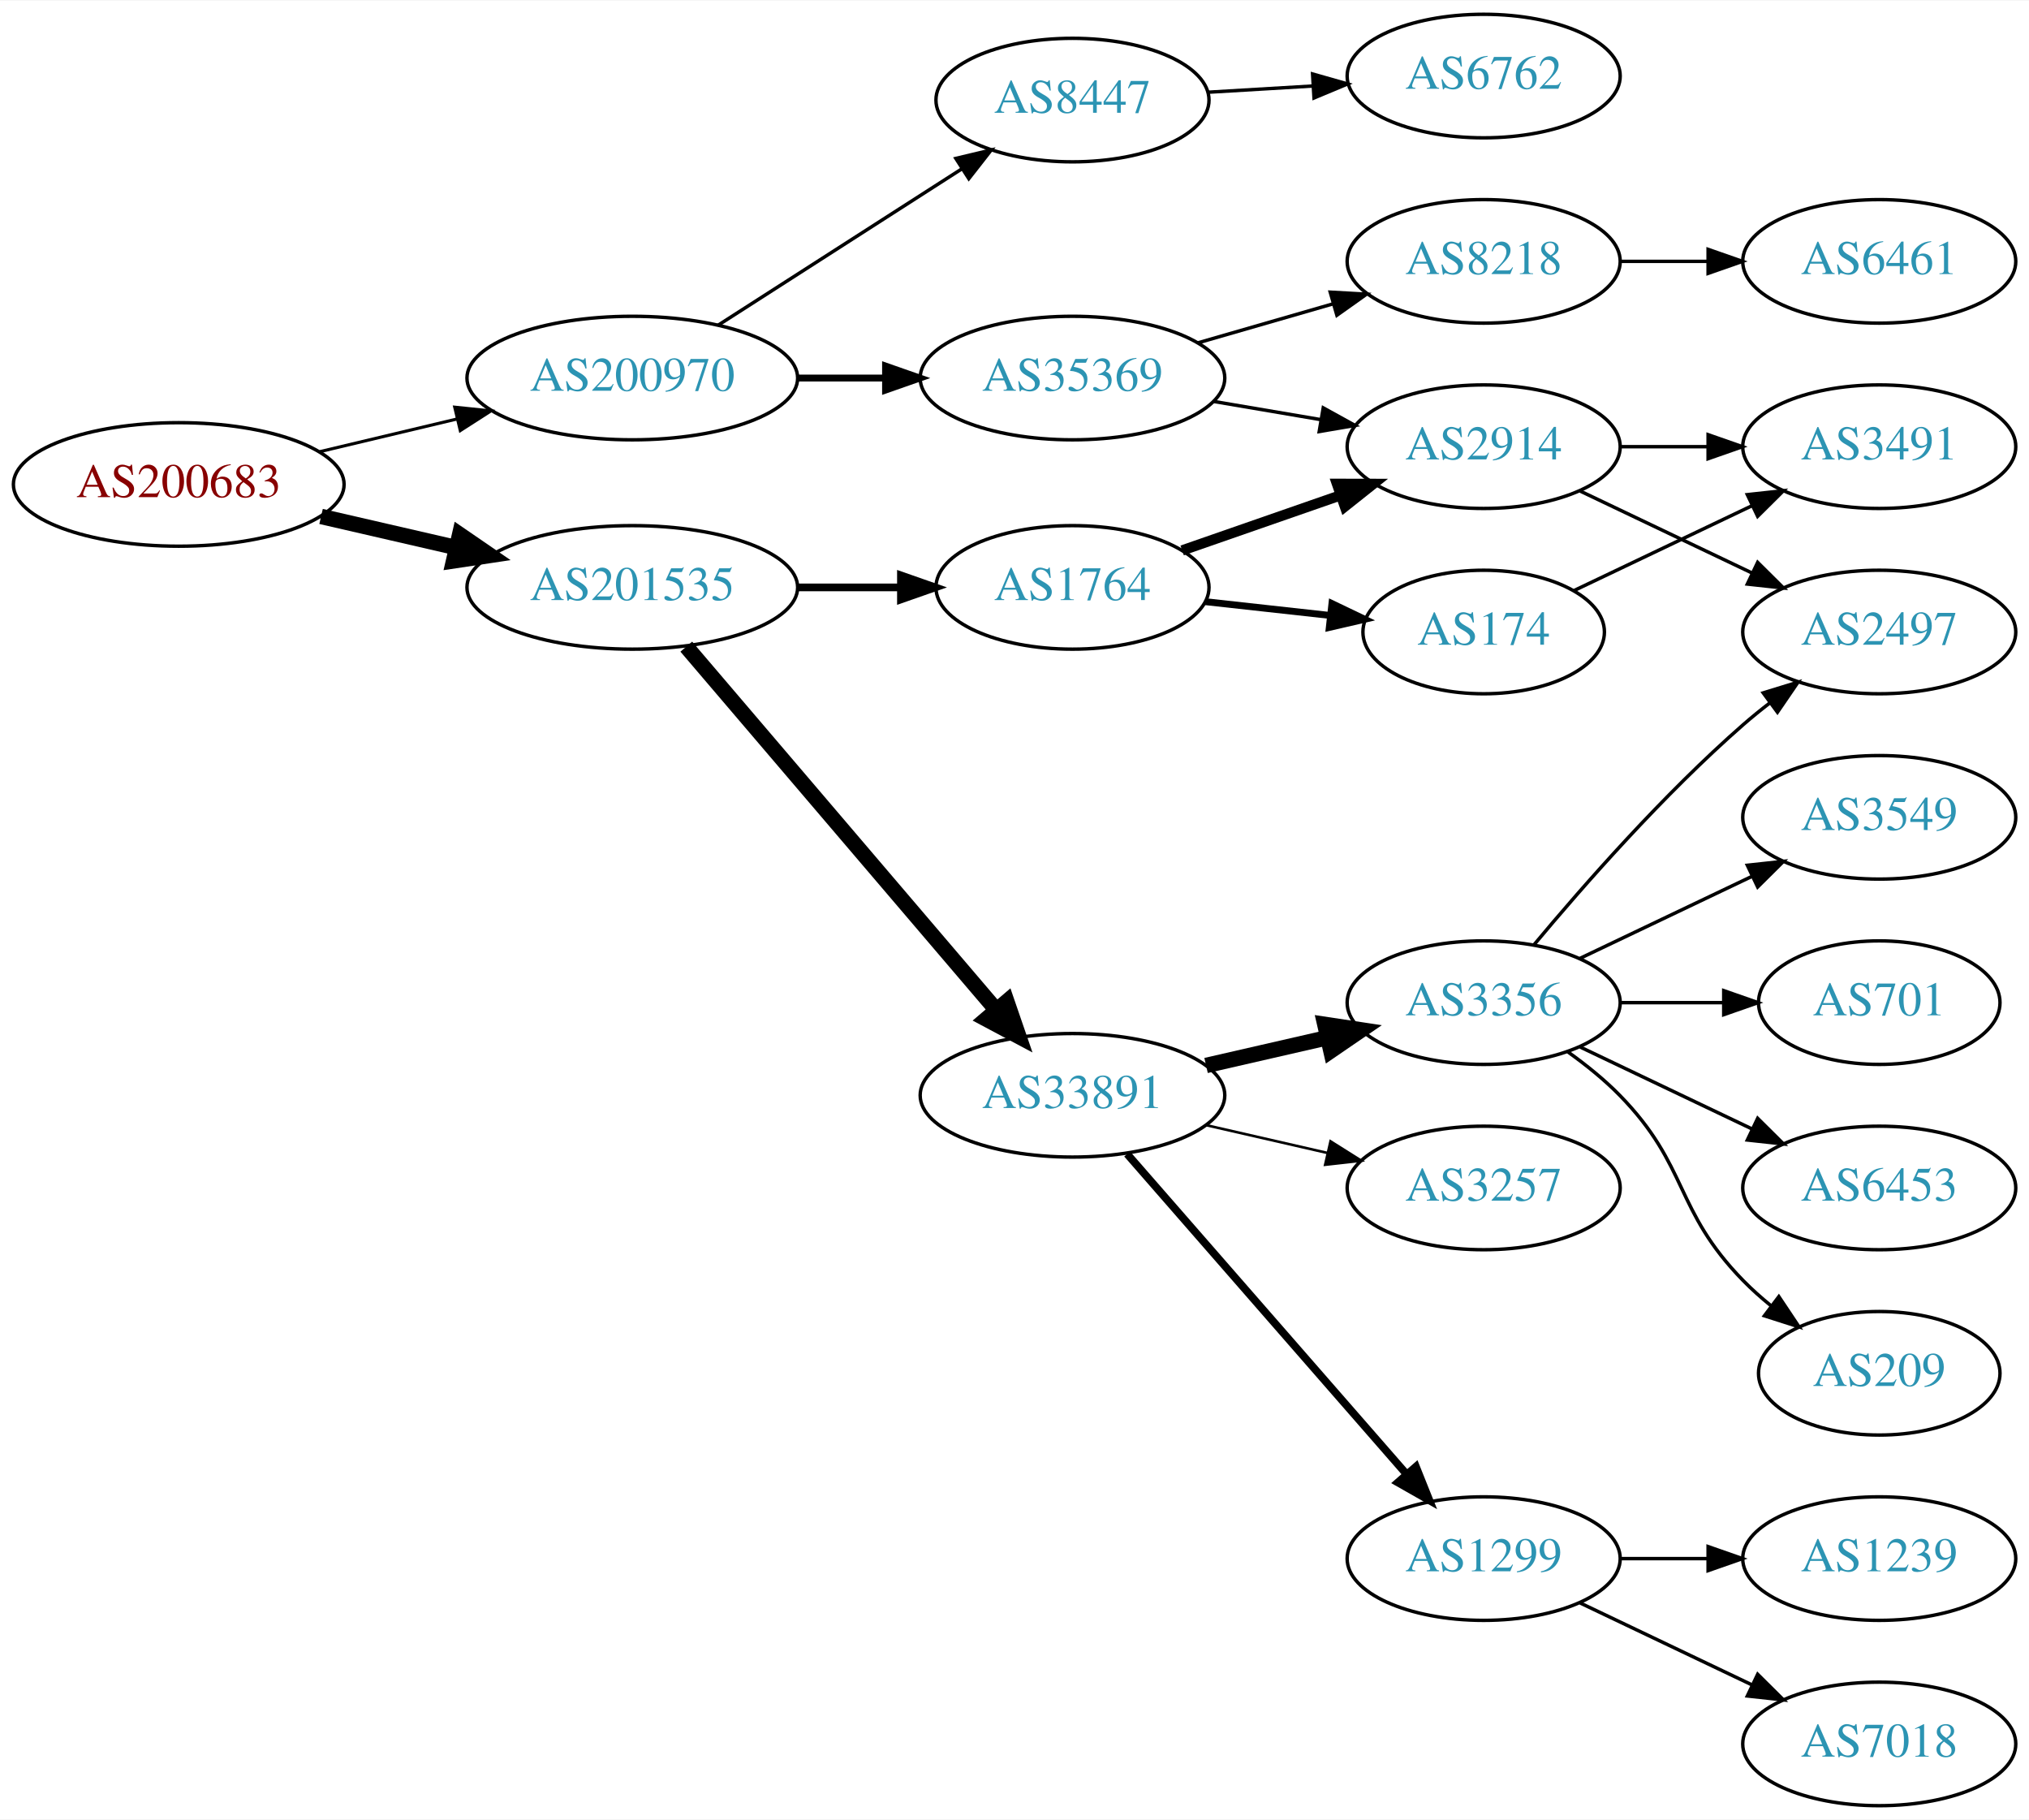
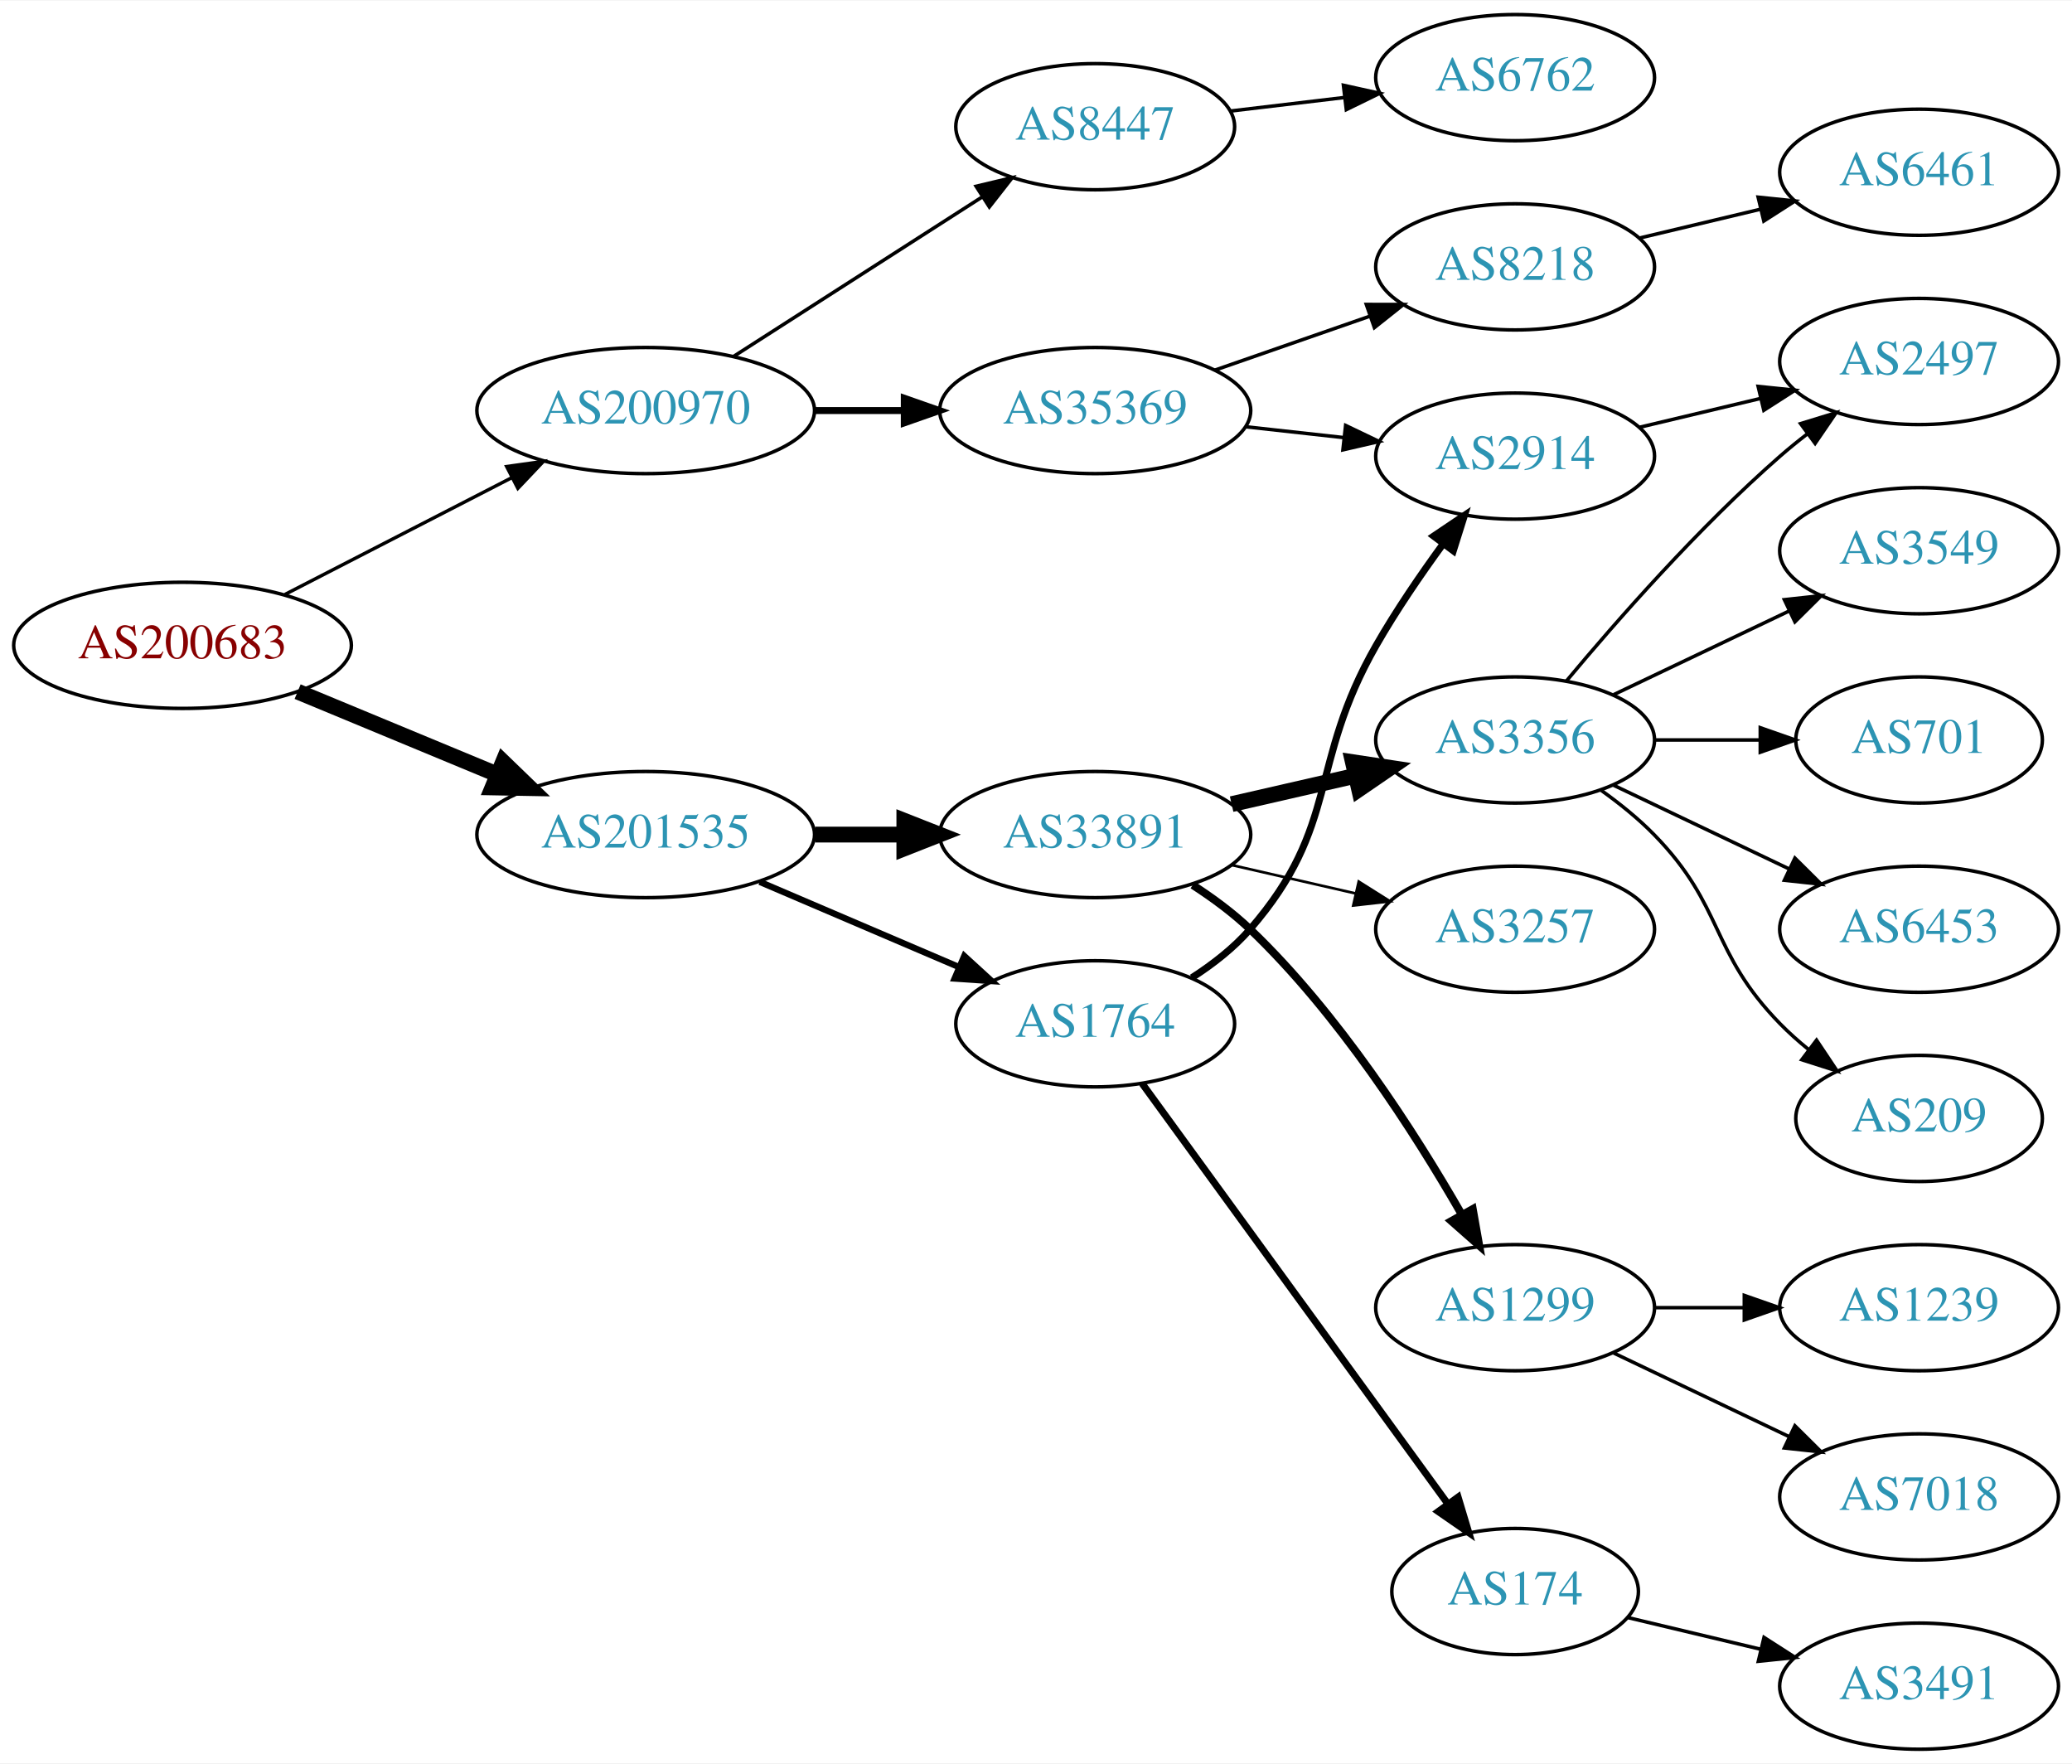
- <svg xmlns="http://www.w3.org/2000/svg" xmlns:xlink="http://www.w3.org/1999/xlink" width="591pt" height="530pt" viewBox="0.00 0.00 591.36 530.00">
-   <g id="graph0" class="graph" transform="scale(1 1) rotate(0) translate(4 526)">
-     <polygon fill="white" stroke="none" points="-4,4 -4,-526 587.361,-526 587.361,4 -4,4" />
+ <svg xmlns="http://www.w3.org/2000/svg" xmlns:xlink="http://www.w3.org/1999/xlink" width="591pt" height="503pt" viewBox="0.00 0.00 591.36 503.00">
+   <g id="graph0" class="graph" transform="scale(1 1) rotate(0) translate(4 499)">
+     <polygon fill="white" stroke="none" points="-4,4 -4,-499 587.361,-499 587.361,4 -4,4" />
    <g id="node1" class="node">
      <g id="a_node1">
        <a xlink:href="/asn/200683" xlink:title="AS200683 ~ Elektro Puehringer GmbH [AT]">
-           <ellipse fill="#ffffff" stroke="black" cx="48.096" cy="-385" rx="48.192" ry="18" />
-           <text text-anchor="middle" x="48.096" y="-381.3" font-family="Times,serif" font-size="14.00" fill="#880000">AS200683</text>
+           <ellipse fill="#ffffff" stroke="black" cx="48.096" cy="-315" rx="48.192" ry="18" />
+           <text text-anchor="middle" x="48.096" y="-311.3" font-family="Times,serif" font-size="14.00" fill="#880000">AS200683</text>
        </a>
      </g>
    </g>
    <g id="node2" class="node">
      <g id="a_node2">
        <a xlink:href="/asn/200970" xlink:title="AS200970 ~ Riepert Informationstechnologie OG [AT]">
-           <ellipse fill="#ffffff" stroke="black" cx="180.287" cy="-416" rx="48.192" ry="18" />
-           <text text-anchor="middle" x="180.287" y="-412.3" font-family="Times,serif" font-size="14.00" fill="#2c94b3">AS200970</text>
+           <ellipse fill="#ffffff" stroke="black" cx="180.287" cy="-382" rx="48.192" ry="18" />
+           <text text-anchor="middle" x="180.287" y="-378.3" font-family="Times,serif" font-size="14.00" fill="#2c94b3">AS200970</text>
        </a>
      </g>
    </g>
    <g id="edge1" class="edge">
-       <path fill="none" stroke="black" stroke-width="0.9" d="M89.22,-394.554C101.842,-397.559 115.94,-400.916 129.166,-404.066" />
-       <polygon fill="black" stroke="black" stroke-width="0.9" points="128.533,-407.513 139.072,-406.424 130.154,-400.703 128.533,-407.513" />
+       <path fill="none" stroke="black" stroke-width="0.964" d="M77.345,-329.538C96.282,-339.284 121.423,-352.222 141.999,-362.81" />
+       <polygon fill="black" stroke="black" stroke-width="0.964" points="140.599,-366.027 151.093,-367.49 143.803,-359.802 140.599,-366.027" />
    </g>
    <g id="node3" class="node">
      <g id="a_node3">
        <a xlink:href="/asn/201535" xlink:title="AS201535 ~ andom-tec [AT]">
-           <ellipse fill="#ffffff" stroke="black" cx="180.287" cy="-355" rx="48.192" ry="18" />
-           <text text-anchor="middle" x="180.287" y="-351.3" font-family="Times,serif" font-size="14.00" fill="#2c94b3">AS201535</text>
+           <ellipse fill="#ffffff" stroke="black" cx="180.287" cy="-261" rx="48.192" ry="18" />
+           <text text-anchor="middle" x="180.287" y="-257.3" font-family="Times,serif" font-size="14.00" fill="#2c94b3">AS201535</text>
        </a>
      </g>
    </g>
    <g id="edge2" class="edge">
-       <path fill="none" stroke="black" stroke-width="4.5" d="M89.576,-375.672C102.067,-372.794 115.976,-369.589 129.042,-366.578" />
-       <polygon fill="black" stroke="black" stroke-width="4.5" points="129.972,-370.404 138.832,-364.322 128.204,-362.731 129.972,-370.404" />
+       <path fill="none" stroke="black" stroke-width="4.5" d="M80.944,-301.79C98.124,-294.664 119.528,-285.787 137.976,-278.135" />
+       <polygon fill="black" stroke="black" stroke-width="4.5" points="139.588,-281.729 147.316,-274.261 136.571,-274.455 139.588,-281.729" />
    </g>
    <g id="node4" class="node">
      <g id="a_node4">
-         <a xlink:href="/asn/8447" xlink:title="AS8447 ~ A1 Telekom Austria AG [AT]">
-           <ellipse fill="#ffffff" stroke="black" cx="308.579" cy="-497" rx="39.794" ry="18" />
-           <text text-anchor="middle" x="308.579" y="-493.3" font-family="Times,serif" font-size="14.00" fill="#2c94b3">AS8447</text>
+         <a xlink:href="/asn/35369" xlink:title="AS35369 ~ LINZAG-TELEKOM-AS [AT]">
+           <ellipse fill="#ffffff" stroke="black" cx="308.579" cy="-382" rx="44.393" ry="18" />
+           <text text-anchor="middle" x="308.579" y="-378.3" font-family="Times,serif" font-size="14.00" fill="#2c94b3">AS35369</text>
        </a>
      </g>
    </g>
    <g id="edge3" class="edge">
-       <path fill="none" stroke="black" d="M205.339,-431.426C225.467,-444.336 254.333,-462.849 276.263,-476.915" />
-       <polygon fill="black" stroke="black" points="274.584,-479.996 284.891,-482.449 278.363,-474.104 274.584,-479.996" />
+       <path fill="none" stroke="black" stroke-width="2" d="M228.673,-382C236.933,-382 245.578,-382 253.99,-382" />
+       <polygon fill="black" stroke="black" stroke-width="2" points="254.096,-385.5 264.096,-382 254.096,-378.5 254.096,-385.5" />
    </g>
    <g id="node5" class="node">
      <g id="a_node5">
-         <a xlink:href="/asn/35369" xlink:title="AS35369 ~ LINZAG-TELEKOM-AS [AT]">
-           <ellipse fill="#ffffff" stroke="black" cx="308.579" cy="-416" rx="44.393" ry="18" />
-           <text text-anchor="middle" x="308.579" y="-412.3" font-family="Times,serif" font-size="14.00" fill="#2c94b3">AS35369</text>
+         <a xlink:href="/asn/8447" xlink:title="AS8447 ~ A1 Telekom Austria AG [AT]">
+           <ellipse fill="#ffffff" stroke="black" cx="308.579" cy="-463" rx="39.794" ry="18" />
+           <text text-anchor="middle" x="308.579" y="-459.3" font-family="Times,serif" font-size="14.00" fill="#2c94b3">AS8447</text>
        </a>
      </g>
    </g>
    <g id="edge4" class="edge">
-       <path fill="none" stroke="black" stroke-width="2" d="M228.673,-416C236.933,-416 245.578,-416 253.99,-416" />
-       <polygon fill="black" stroke="black" stroke-width="2" points="254.096,-419.5 264.096,-416 254.096,-412.5 254.096,-419.5" />
+       <path fill="none" stroke="black" d="M205.339,-397.426C225.467,-410.336 254.333,-428.849 276.263,-442.915" />
+       <polygon fill="black" stroke="black" points="274.584,-445.996 284.891,-448.449 278.363,-440.104 274.584,-445.996" />
    </g>
    <g id="node10" class="node">
      <g id="a_node10">
-         <a xlink:href="/asn/1764" xlink:title="AS1764 ~ NEXTLAYER-AS [AT]">
-           <ellipse fill="#ffffff" stroke="black" cx="308.579" cy="-355" rx="39.794" ry="18" />
-           <text text-anchor="middle" x="308.579" y="-351.3" font-family="Times,serif" font-size="14.00" fill="#2c94b3">AS1764</text>
+         <a xlink:href="/asn/33891" xlink:title="AS33891 ~ CORE-BACKBONE GMBH GLOBAL NETWORK [DE]">
+           <ellipse fill="#ffffff" stroke="black" cx="308.579" cy="-261" rx="44.393" ry="18" />
+           <text text-anchor="middle" x="308.579" y="-257.3" font-family="Times,serif" font-size="14.00" fill="#2c94b3">AS33891</text>
        </a>
      </g>
    </g>
    <g id="edge9" class="edge">
-       <path fill="none" stroke="black" stroke-width="2.25" d="M228.673,-355C238.439,-355 248.742,-355 258.565,-355" />
-       <polygon fill="black" stroke="black" stroke-width="2.25" points="258.584,-358.5 268.584,-355 258.584,-351.5 258.584,-358.5" />
+       <path fill="none" stroke="black" stroke-width="4.5" d="M228.673,-261C236.933,-261 245.578,-261 253.99,-261" />
+       <polygon fill="black" stroke="black" stroke-width="4.5" points="254.096,-264.938 264.096,-261 254.096,-257.063 254.096,-264.938" />
    </g>
    <g id="node11" class="node">
      <g id="a_node11">
-         <a xlink:href="/asn/33891" xlink:title="AS33891 ~ CORE-BACKBONE GMBH GLOBAL NETWORK [DE]">
-           <ellipse fill="#ffffff" stroke="black" cx="308.579" cy="-207" rx="44.393" ry="18" />
-           <text text-anchor="middle" x="308.579" y="-203.3" font-family="Times,serif" font-size="14.00" fill="#2c94b3">AS33891</text>
+         <a xlink:href="/asn/1764" xlink:title="AS1764 ~ NEXTLAYER-AS [AT]">
+           <ellipse fill="#ffffff" stroke="black" cx="308.579" cy="-207" rx="39.794" ry="18" />
+           <text text-anchor="middle" x="308.579" y="-203.3" font-family="Times,serif" font-size="14.00" fill="#2c94b3">AS1764</text>
        </a>
      </g>
    </g>
    <g id="edge10" class="edge">
-       <path fill="none" stroke="black" stroke-width="4.5" d="M196.022,-337.733C218.265,-311.666 260.539,-262.126 286.178,-232.079" />
-       <polygon fill="black" stroke="black" stroke-width="4.5" points="289.442,-234.32 292.938,-224.157 283.452,-229.208 289.442,-234.32" />
+       <path fill="none" stroke="black" stroke-width="1.8" d="M212.83,-247.513C229.967,-240.185 251.289,-231.069 269.363,-223.34" />
+       <polygon fill="black" stroke="black" stroke-width="1.8" points="271.205,-226.359 279.024,-219.21 268.453,-219.923 271.205,-226.359" />
    </g>
    <g id="node6" class="node">
      <g id="a_node6">
-         <a xlink:href="/asn/6762" xlink:title="AS6762 ~ TELECOM ITALIA SPARKLE S.p.A. [IT]">
-           <ellipse fill="#ffffff" stroke="black" cx="428.422" cy="-504" rx="39.794" ry="18" />
-           <text text-anchor="middle" x="428.422" y="-500.3" font-family="Times,serif" font-size="14.00" fill="#2c94b3">AS6762</text>
+         <a xlink:href="/asn/2914" xlink:title="AS2914 ~ NTT America, Inc. [US]">
+           <ellipse fill="#ffffff" stroke="black" cx="428.422" cy="-369" rx="39.794" ry="18" />
+           <text text-anchor="middle" x="428.422" y="-365.3" font-family="Times,serif" font-size="14.00" fill="#2c94b3">AS2914</text>
        </a>
      </g>
    </g>
    <g id="edge5" class="edge">
-       <path fill="none" stroke="black" d="M348.165,-499.292C357.932,-499.872 368.548,-500.503 378.742,-501.108" />
-       <polygon fill="black" stroke="black" points="378.559,-504.604 388.749,-501.703 378.974,-497.616 378.559,-504.604" />
+       <path fill="none" stroke="black" d="M351.458,-377.38C360.494,-376.383 370.116,-375.322 379.367,-374.301" />
+       <polygon fill="black" stroke="black" points="380.048,-377.747 389.604,-373.172 379.28,-370.79 380.048,-377.747" />
    </g>
    <g id="node7" class="node">
      <g id="a_node7">
-         <a xlink:href="/asn/2914" xlink:title="AS2914 ~ NTT America, Inc. [US]">
-           <ellipse fill="#ffffff" stroke="black" cx="428.422" cy="-396" rx="39.794" ry="18" />
-           <text text-anchor="middle" x="428.422" y="-392.3" font-family="Times,serif" font-size="14.00" fill="#2c94b3">AS2914</text>
+         <a xlink:href="/asn/8218" xlink:title="AS8218 ~ legacy Neotelecoms [FR]">
+           <ellipse fill="#ffffff" stroke="black" cx="428.422" cy="-423" rx="39.794" ry="18" />
+           <text text-anchor="middle" x="428.422" y="-419.3" font-family="Times,serif" font-size="14.00" fill="#2c94b3">AS8218</text>
        </a>
      </g>
    </g>
    <g id="edge6" class="edge">
-       <path fill="none" stroke="black" d="M349.804,-409.173C359.806,-407.476 370.609,-405.642 380.885,-403.898" />
-       <polygon fill="black" stroke="black" points="381.664,-407.316 390.937,-402.192 380.493,-400.415 381.664,-407.316" />
+       <path fill="none" stroke="black" d="M342.718,-393.53C356.436,-398.302 372.475,-403.883 386.885,-408.896" />
+       <polygon fill="black" stroke="black" points="385.956,-412.279 396.551,-412.26 388.257,-405.668 385.956,-412.279" />
+     </g>
+     <g id="node9" class="node">
+       <g id="a_node9">
+         <a xlink:href="/asn/6762" xlink:title="AS6762 ~ TELECOM ITALIA SPARKLE S.p.A. [IT]">
+           <ellipse fill="#ffffff" stroke="black" cx="428.422" cy="-477" rx="39.794" ry="18" />
+           <text text-anchor="middle" x="428.422" y="-473.3" font-family="Times,serif" font-size="14.00" fill="#2c94b3">AS6762</text>
+         </a>
+       </g>
+     </g>
+     <g id="edge8" class="edge">
+       <path fill="none" stroke="black" d="M347.189,-467.468C357.5,-468.693 368.818,-470.038 379.618,-471.321" />
+       <polygon fill="black" stroke="black" points="379.421,-474.822 389.765,-472.526 380.247,-467.871 379.421,-474.822" />
+     </g>
+     <g id="node15" class="node">
+       <g id="a_node15">
+         <a xlink:href="/asn/2497" xlink:title="AS2497 ~ Internet Initiative Japan Inc. [JP]">
+           <ellipse fill="#ffffff" stroke="black" cx="543.715" cy="-396" rx="39.794" ry="18" />
+           <text text-anchor="middle" x="543.715" y="-392.3" font-family="Times,serif" font-size="14.00" fill="#2c94b3">AS2497</text>
+         </a>
+       </g>
+     </g>
+     <g id="edge24" class="edge">
+       <path fill="none" stroke="black" d="M464.029,-377.248C474.9,-379.838 487.054,-382.735 498.497,-385.462" />
+       <polygon fill="black" stroke="black" points="497.78,-388.889 508.319,-387.803 499.403,-382.08 497.78,-388.889" />
    </g>
    <g id="node8" class="node">
      <g id="a_node8">
-         <a xlink:href="/asn/8218" xlink:title="AS8218 ~ legacy Neotelecoms [FR]">
-           <ellipse fill="#ffffff" stroke="black" cx="428.422" cy="-450" rx="39.794" ry="18" />
-           <text text-anchor="middle" x="428.422" y="-446.3" font-family="Times,serif" font-size="14.00" fill="#2c94b3">AS8218</text>
+         <a xlink:href="/asn/6461" xlink:title="AS6461 ~ Zayo Bandwidth [US]">
+           <ellipse fill="#ffffff" stroke="black" cx="543.715" cy="-450" rx="39.794" ry="18" />
+           <text text-anchor="middle" x="543.715" y="-446.3" font-family="Times,serif" font-size="14.00" fill="#2c94b3">AS6461</text>
        </a>
      </g>
    </g>
    <g id="edge7" class="edge">
-       <path fill="none" stroke="black" d="M345.255,-426.293C357.671,-429.876 371.727,-433.931 384.658,-437.662" />
-       <polygon fill="black" stroke="black" points="383.703,-441.029 394.281,-440.438 385.643,-434.303 383.703,-441.029" />
+       <path fill="none" stroke="black" d="M464.029,-431.248C474.9,-433.838 487.054,-436.735 498.497,-439.462" />
+       <polygon fill="black" stroke="black" points="497.78,-442.889 508.319,-441.803 499.403,-436.08 497.78,-442.889" />
+     </g>
+     <g id="node12" class="node">
+       <g id="a_node12">
+         <a xlink:href="/asn/3356" xlink:title="AS3356 ~ Level 3 Parent, LLC [US]">
+           <ellipse fill="#ffffff" stroke="black" cx="428.422" cy="-288" rx="39.794" ry="18" />
+           <text text-anchor="middle" x="428.422" y="-284.3" font-family="Times,serif" font-size="14.00" fill="#2c94b3">AS3356</text>
+         </a>
+       </g>
+     </g>
+     <g id="edge11" class="edge">
+       <path fill="none" stroke="black" stroke-width="4.5" d="M347.514,-269.692C358.754,-272.267 371.167,-275.111 382.79,-277.774" />
+       <polygon fill="black" stroke="black" stroke-width="4.5" points="382.125,-281.661 392.752,-280.057 383.884,-273.985 382.125,-281.661" />
+     </g>
+     <g id="node13" class="node">
+       <g id="a_node13">
+         <a xlink:href="/asn/3257" xlink:title="AS3257 ~ GTT [DE]">
+           <ellipse fill="#ffffff" stroke="black" cx="428.422" cy="-234" rx="39.794" ry="18" />
+           <text text-anchor="middle" x="428.422" y="-230.3" font-family="Times,serif" font-size="14.00" fill="#2c94b3">AS3257</text>
+         </a>
+       </g>
+     </g>
+     <g id="edge12" class="edge">
+       <path fill="none" stroke="black" stroke-width="0.75" d="M347.514,-252.308C358.754,-249.733 371.167,-246.889 382.79,-244.226" />
+       <polygon fill="black" stroke="black" stroke-width="0.75" points="383.786,-247.588 392.752,-241.943 382.223,-240.765 383.786,-247.588" />
+     </g>
+     <g id="node14" class="node">
+       <g id="a_node14">
+         <a xlink:href="/asn/1299" xlink:title="AS1299 ~ Telia Carrier [EU]">
+           <ellipse fill="#ffffff" stroke="black" cx="428.422" cy="-126" rx="39.794" ry="18" />
+           <text text-anchor="middle" x="428.422" y="-122.3" font-family="Times,serif" font-size="14.00" fill="#2c94b3">AS1299</text>
+         </a>
+       </g>
+     </g>
+     <g id="edge13" class="edge">
+       <path fill="none" stroke="black" stroke-width="2.25" d="M336.405,-246.61C342.132,-242.907 347.914,-238.642 352.775,-234 377.985,-209.928 399.713,-176.075 413.124,-152.717" />
+       <polygon fill="black" stroke="black" stroke-width="2.25" points="416.335,-154.146 418.18,-143.713 410.232,-150.719 416.335,-154.146" />
+     </g>
+     <g id="edge20" class="edge">
+       <path fill="none" stroke="black" stroke-width="2" d="M336.178,-220.164C342.177,-224.019 348.136,-228.659 352.775,-234 378.609,-263.742 369.211,-280.806 388.775,-315 394.415,-324.858 401.438,-335.126 407.943,-344.028" />
+       <polygon fill="black" stroke="black" stroke-width="2" points="405.173,-346.168 413.96,-352.087 410.782,-341.98 405.173,-346.168" />
+     </g>
+     <g id="node20" class="node">
+       <g id="a_node20">
+         <a xlink:href="/asn/174" xlink:title="AS174 ~ Cogent Communications [US]">
+           <ellipse fill="#ffffff" stroke="black" cx="428.422" cy="-45" rx="35.194" ry="18" />
+           <text text-anchor="middle" x="428.422" y="-41.3" font-family="Times,serif" font-size="14.00" fill="#2c94b3">AS174</text>
+         </a>
+       </g>
+     </g>
+     <g id="edge19" class="edge">
+       <path fill="none" stroke="black" stroke-width="2" d="M321.967,-189.969C342.798,-161.334 384.931,-103.412 409.16,-70.104" />
+       <polygon fill="black" stroke="black" stroke-width="2" points="412.147,-71.948 415.199,-61.803 406.486,-67.83 412.147,-71.948" />
+     </g>
+     <g id="edge14" class="edge">
+       <path fill="none" stroke="black" d="M443.052,-304.817C457.334,-321.929 480.881,-348.745 504.068,-369 506.534,-371.154 509.172,-373.294 511.87,-375.372" />
+       <polygon fill="black" stroke="black" points="509.895,-378.264 520.024,-381.37 514.043,-372.625 509.895,-378.264" />
+     </g>
+     <g id="node16" class="node">
+       <g id="a_node16">
+         <a xlink:href="/asn/3549" xlink:title="AS3549 ~ Level 3 Parent, LLC [US]">
+           <ellipse fill="#ffffff" stroke="black" cx="543.715" cy="-342" rx="39.794" ry="18" />
+           <text text-anchor="middle" x="543.715" y="-338.3" font-family="Times,serif" font-size="14.00" fill="#2c94b3">AS3549</text>
+         </a>
+       </g>
+     </g>
+     <g id="edge15" class="edge">
+       <path fill="none" stroke="black" d="M456.558,-300.934C471.552,-308.081 490.373,-317.052 506.596,-324.785" />
+       <polygon fill="black" stroke="black" points="505.266,-328.028 515.799,-329.171 508.278,-321.709 505.266,-328.028" />
    </g>
    <g id="node17" class="node">
      <g id="a_node17">
-         <a xlink:href="/asn/2497" xlink:title="AS2497 ~ Internet Initiative Japan Inc. [JP]">
-           <ellipse fill="#ffffff" stroke="black" cx="543.715" cy="-342" rx="39.794" ry="18" />
-           <text text-anchor="middle" x="543.715" y="-338.3" font-family="Times,serif" font-size="14.00" fill="#2c94b3">AS2497</text>
+         <a xlink:href="/asn/701" xlink:title="AS701 ~ UUNET [US]">
+           <ellipse fill="#ffffff" stroke="black" cx="543.715" cy="-288" rx="35.194" ry="18" />
+           <text text-anchor="middle" x="543.715" y="-284.3" font-family="Times,serif" font-size="14.00" fill="#2c94b3">AS701</text>
+         </a>
+       </g>
+     </g>
+     <g id="edge16" class="edge">
+       <path fill="none" stroke="black" d="M468.094,-288C477.799,-288 488.29,-288 498.253,-288" />
+       <polygon fill="black" stroke="black" points="498.389,-291.5 508.389,-288 498.389,-284.5 498.389,-291.5" />
+     </g>
+     <g id="node18" class="node">
+       <g id="a_node18">
+         <a xlink:href="/asn/6453" xlink:title="AS6453 ~ TATA COMMUNICATIONS (AMERICA) INC [US]">
+           <ellipse fill="#ffffff" stroke="black" cx="543.715" cy="-234" rx="39.794" ry="18" />
+           <text text-anchor="middle" x="543.715" y="-230.3" font-family="Times,serif" font-size="14.00" fill="#2c94b3">AS6453</text>
+         </a>
+       </g>
+     </g>
+     <g id="edge17" class="edge">
+       <path fill="none" stroke="black" d="M456.558,-275.066C471.552,-267.919 490.373,-258.948 506.596,-251.215" />
+       <polygon fill="black" stroke="black" points="508.278,-254.291 515.799,-246.829 505.266,-247.972 508.278,-254.291" />
+     </g>
+     <g id="node19" class="node">
+       <g id="a_node19">
+         <a xlink:href="/asn/209" xlink:title="AS209 ~ CenturyLink Communications, LLC [US]">
+           <ellipse fill="#ffffff" stroke="black" cx="543.715" cy="-180" rx="35.194" ry="18" />
+           <text text-anchor="middle" x="543.715" y="-176.3" font-family="Times,serif" font-size="14.00" fill="#2c94b3">AS209</text>
+         </a>
+       </g>
+     </g>
+     <g id="edge18" class="edge">
+       <path fill="none" stroke="black" d="M453.016,-273.611C458.272,-269.852 463.603,-265.563 468.068,-261 488.24,-240.383 483.896,-227.617 504.068,-207 506.547,-204.466 509.294,-202.017 512.146,-199.696" />
+       <polygon fill="black" stroke="black" points="514.449,-202.343 520.332,-193.532 510.238,-196.752 514.449,-202.343" />
+     </g>
+     <g id="node22" class="node">
+       <g id="a_node22">
+         <a xlink:href="/asn/7018" xlink:title="AS7018 ~ AT&amp;T Services, Inc. [US]">
+           <ellipse fill="#ffffff" stroke="black" cx="543.715" cy="-72" rx="39.794" ry="18" />
+           <text text-anchor="middle" x="543.715" y="-68.3" font-family="Times,serif" font-size="14.00" fill="#2c94b3">AS7018</text>
+         </a>
+       </g>
+     </g>
+     <g id="edge22" class="edge">
+       <path fill="none" stroke="black" d="M456.558,-113.066C471.552,-105.919 490.373,-96.948 506.596,-89.215" />
+       <polygon fill="black" stroke="black" points="508.278,-92.291 515.799,-84.829 505.266,-85.972 508.278,-92.291" />
+     </g>
+     <g id="node23" class="node">
+       <g id="a_node23">
+         <a xlink:href="/asn/1239" xlink:title="AS1239 ~ Sprint [US]">
+           <ellipse fill="#ffffff" stroke="black" cx="543.715" cy="-126" rx="39.794" ry="18" />
+           <text text-anchor="middle" x="543.715" y="-122.3" font-family="Times,serif" font-size="14.00" fill="#2c94b3">AS1239</text>
        </a>
      </g>
    </g>
    <g id="edge23" class="edge">
-       <path fill="none" stroke="black" d="M456.558,-383.066C471.552,-375.919 490.373,-366.948 506.596,-359.215" />
-       <polygon fill="black" stroke="black" points="508.278,-362.291 515.799,-354.829 505.266,-355.972 508.278,-362.291" />
+       <path fill="none" stroke="black" d="M468.094,-126C476.297,-126 485.061,-126 493.593,-126" />
+       <polygon fill="black" stroke="black" points="493.832,-129.5 503.832,-126 493.832,-122.5 493.832,-129.5" />
    </g>
    <g id="node21" class="node">
      <g id="a_node21">
        <a xlink:href="/asn/3491" xlink:title="AS3491 ~ PCCW Global, Inc. [US]">
-           <ellipse fill="#ffffff" stroke="black" cx="543.715" cy="-396" rx="39.794" ry="18" />
-           <text text-anchor="middle" x="543.715" y="-392.3" font-family="Times,serif" font-size="14.00" fill="#2c94b3">AS3491</text>
-         </a>
-       </g>
-     </g>
-     <g id="edge22" class="edge">
-       <path fill="none" stroke="black" d="M468.094,-396C476.297,-396 485.061,-396 493.593,-396" />
-       <polygon fill="black" stroke="black" points="493.832,-399.5 503.832,-396 493.832,-392.5 493.832,-399.5" />
-     </g>
-     <g id="node9" class="node">
-       <g id="a_node9">
-         <a xlink:href="/asn/6461" xlink:title="AS6461 ~ Zayo Bandwidth [US]">
-           <ellipse fill="#ffffff" stroke="black" cx="543.715" cy="-450" rx="39.794" ry="18" />
-           <text text-anchor="middle" x="543.715" y="-446.3" font-family="Times,serif" font-size="14.00" fill="#2c94b3">AS6461</text>
-         </a>
-       </g>
-     </g>
-     <g id="edge8" class="edge">
-       <path fill="none" stroke="black" d="M468.094,-450C476.297,-450 485.061,-450 493.593,-450" />
-       <polygon fill="black" stroke="black" points="493.832,-453.5 503.832,-450 493.832,-446.5 493.832,-453.5" />
-     </g>
-     <g id="edge11" class="edge">
-       <path fill="none" stroke="black" stroke-width="3" d="M340.541,-365.772C354.637,-370.677 371.514,-376.548 386.627,-381.807" />
-       <polygon fill="black" stroke="black" stroke-width="3" points="385.663,-385.177 396.257,-385.157 387.963,-378.566 385.663,-385.177" />
-     </g>
-     <g id="node12" class="node">
-       <g id="a_node12">
-         <a xlink:href="/asn/174" xlink:title="AS174 ~ Cogent Communications [US]">
-           <ellipse fill="#ffffff" stroke="black" cx="428.422" cy="-342" rx="35.194" ry="18" />
-           <text text-anchor="middle" x="428.422" y="-338.3" font-family="Times,serif" font-size="14.00" fill="#2c94b3">AS174</text>
-         </a>
-       </g>
-     </g>
-     <g id="edge12" class="edge">
-       <path fill="none" stroke="black" stroke-width="2" d="M347.189,-350.851C358.755,-349.575 371.586,-348.16 383.534,-346.841" />
-       <polygon fill="black" stroke="black" stroke-width="2" points="384.197,-350.29 393.752,-345.714 383.429,-343.332 384.197,-350.29" />
-     </g>
-     <g id="node13" class="node">
-       <g id="a_node13">
-         <a xlink:href="/asn/3257" xlink:title="AS3257 ~ GTT [DE]">
-           <ellipse fill="#ffffff" stroke="black" cx="428.422" cy="-180" rx="39.794" ry="18" />
-           <text text-anchor="middle" x="428.422" y="-176.3" font-family="Times,serif" font-size="14.00" fill="#2c94b3">AS3257</text>
-         </a>
-       </g>
-     </g>
-     <g id="edge13" class="edge">
-       <path fill="none" stroke="black" stroke-width="0.75" d="M347.514,-198.308C358.754,-195.733 371.167,-192.889 382.79,-190.226" />
-       <polygon fill="black" stroke="black" stroke-width="0.75" points="383.786,-193.588 392.752,-187.943 382.223,-186.765 383.786,-193.588" />
-     </g>
-     <g id="node14" class="node">
-       <g id="a_node14">
-         <a xlink:href="/asn/3356" xlink:title="AS3356 ~ Level 3 Parent, LLC [US]">
-           <ellipse fill="#ffffff" stroke="black" cx="428.422" cy="-234" rx="39.794" ry="18" />
-           <text text-anchor="middle" x="428.422" y="-230.3" font-family="Times,serif" font-size="14.00" fill="#2c94b3">AS3356</text>
-         </a>
-       </g>
-     </g>
-     <g id="edge14" class="edge">
-       <path fill="none" stroke="black" stroke-width="4.5" d="M347.514,-215.692C358.754,-218.267 371.167,-221.111 382.79,-223.774" />
-       <polygon fill="black" stroke="black" stroke-width="4.5" points="382.125,-227.661 392.752,-226.057 383.884,-219.985 382.125,-227.661" />
-     </g>
-     <g id="node15" class="node">
-       <g id="a_node15">
-         <a xlink:href="/asn/1299" xlink:title="AS1299 ~ Telia Carrier [EU]">
-           <ellipse fill="#ffffff" stroke="black" cx="428.422" cy="-72" rx="39.794" ry="18" />
-           <text text-anchor="middle" x="428.422" y="-68.3" font-family="Times,serif" font-size="14.00" fill="#2c94b3">AS1299</text>
-         </a>
-       </g>
-     </g>
-     <g id="edge15" class="edge">
-       <path fill="none" stroke="black" stroke-width="2.25" d="M324.504,-189.902C345.046,-166.369 382.165,-123.845 405.762,-96.813" />
-       <polygon fill="black" stroke="black" stroke-width="2.25" points="408.679,-98.794 412.618,-88.959 403.405,-94.191 408.679,-98.794" />
+           <ellipse fill="#ffffff" stroke="black" cx="543.715" cy="-18" rx="39.794" ry="18" />
+           <text text-anchor="middle" x="543.715" y="-14.3" font-family="Times,serif" font-size="14.00" fill="#2c94b3">AS3491</text>
+         </a>
+       </g>
    </g>
    <g id="edge21" class="edge">
-       <path fill="none" stroke="black" d="M454.847,-354.119C470.149,-361.413 489.873,-370.814 506.755,-378.86" />
-       <polygon fill="black" stroke="black" points="505.262,-382.026 515.795,-383.169 508.274,-375.707 505.262,-382.026" />
-     </g>
-     <g id="node16" class="node">
-       <g id="a_node16">
-         <a xlink:href="/asn/6453" xlink:title="AS6453 ~ TATA COMMUNICATIONS (AMERICA) INC [US]">
-           <ellipse fill="#ffffff" stroke="black" cx="543.715" cy="-180" rx="39.794" ry="18" />
-           <text text-anchor="middle" x="543.715" y="-176.3" font-family="Times,serif" font-size="14.00" fill="#2c94b3">AS6453</text>
-         </a>
-       </g>
-     </g>
-     <g id="edge16" class="edge">
-       <path fill="none" stroke="black" d="M456.558,-221.066C471.552,-213.919 490.373,-204.948 506.596,-197.215" />
-       <polygon fill="black" stroke="black" points="508.278,-200.291 515.799,-192.829 505.266,-193.972 508.278,-200.291" />
-     </g>
-     <g id="edge17" class="edge">
-       <path fill="none" stroke="black" d="M443.052,-250.817C457.334,-267.929 480.881,-294.745 504.068,-315 506.534,-317.154 509.172,-319.294 511.87,-321.372" />
-       <polygon fill="black" stroke="black" points="509.895,-324.264 520.024,-327.37 514.043,-318.625 509.895,-324.264" />
-     </g>
-     <g id="node18" class="node">
-       <g id="a_node18">
-         <a xlink:href="/asn/209" xlink:title="AS209 ~ CenturyLink Communications, LLC [US]">
-           <ellipse fill="#ffffff" stroke="black" cx="543.715" cy="-126" rx="35.194" ry="18" />
-           <text text-anchor="middle" x="543.715" y="-122.3" font-family="Times,serif" font-size="14.00" fill="#2c94b3">AS209</text>
-         </a>
-       </g>
-     </g>
-     <g id="edge18" class="edge">
-       <path fill="none" stroke="black" d="M453.016,-219.611C458.272,-215.852 463.603,-211.563 468.068,-207 488.24,-186.383 483.896,-173.617 504.068,-153 506.547,-150.466 509.294,-148.017 512.146,-145.696" />
-       <polygon fill="black" stroke="black" points="514.449,-148.343 520.332,-139.532 510.238,-142.752 514.449,-148.343" />
-     </g>
-     <g id="node19" class="node">
-       <g id="a_node19">
-         <a xlink:href="/asn/3549" xlink:title="AS3549 ~ Level 3 Parent, LLC [US]">
-           <ellipse fill="#ffffff" stroke="black" cx="543.715" cy="-288" rx="39.794" ry="18" />
-           <text text-anchor="middle" x="543.715" y="-284.3" font-family="Times,serif" font-size="14.00" fill="#2c94b3">AS3549</text>
-         </a>
-       </g>
-     </g>
-     <g id="edge19" class="edge">
-       <path fill="none" stroke="black" d="M456.558,-246.934C471.552,-254.081 490.373,-263.052 506.596,-270.785" />
-       <polygon fill="black" stroke="black" points="505.266,-274.028 515.799,-275.171 508.278,-267.709 505.266,-274.028" />
-     </g>
-     <g id="node20" class="node">
-       <g id="a_node20">
-         <a xlink:href="/asn/701" xlink:title="AS701 ~ UUNET [US]">
-           <ellipse fill="#ffffff" stroke="black" cx="543.715" cy="-234" rx="35.194" ry="18" />
-           <text text-anchor="middle" x="543.715" y="-230.3" font-family="Times,serif" font-size="14.00" fill="#2c94b3">AS701</text>
-         </a>
-       </g>
-     </g>
-     <g id="edge20" class="edge">
-       <path fill="none" stroke="black" d="M468.094,-234C477.799,-234 488.29,-234 498.253,-234" />
-       <polygon fill="black" stroke="black" points="498.389,-237.5 508.389,-234 498.389,-230.5 498.389,-237.5" />
-     </g>
-     <g id="node22" class="node">
-       <g id="a_node22">
-         <a xlink:href="/asn/7018" xlink:title="AS7018 ~ AT&amp;T Services, Inc. [US]">
-           <ellipse fill="#ffffff" stroke="black" cx="543.715" cy="-18" rx="39.794" ry="18" />
-           <text text-anchor="middle" x="543.715" y="-14.3" font-family="Times,serif" font-size="14.00" fill="#2c94b3">AS7018</text>
-         </a>
-       </g>
-     </g>
-     <g id="edge24" class="edge">
-       <path fill="none" stroke="black" d="M456.558,-59.066C471.552,-51.919 490.373,-42.948 506.596,-35.215" />
-       <polygon fill="black" stroke="black" points="508.278,-38.291 515.799,-30.829 505.266,-31.972 508.278,-38.291" />
-     </g>
-     <g id="node23" class="node">
-       <g id="a_node23">
-         <a xlink:href="/asn/1239" xlink:title="AS1239 ~ Sprint [US]">
-           <ellipse fill="#ffffff" stroke="black" cx="543.715" cy="-72" rx="39.794" ry="18" />
-           <text text-anchor="middle" x="543.715" y="-68.3" font-family="Times,serif" font-size="14.00" fill="#2c94b3">AS1239</text>
-         </a>
-       </g>
-     </g>
-     <g id="edge25" class="edge">
-       <path fill="none" stroke="black" d="M468.094,-72C476.297,-72 485.061,-72 493.593,-72" />
-       <polygon fill="black" stroke="black" points="493.832,-75.5 503.832,-72 493.832,-68.5 493.832,-75.5" />
+       <path fill="none" stroke="black" d="M460.679,-37.551C472.359,-34.767 485.855,-31.551 498.484,-28.541" />
+       <polygon fill="black" stroke="black" points="499.46,-31.907 508.376,-26.184 497.837,-25.097 499.46,-31.907" />
    </g>
  </g>
</svg>
